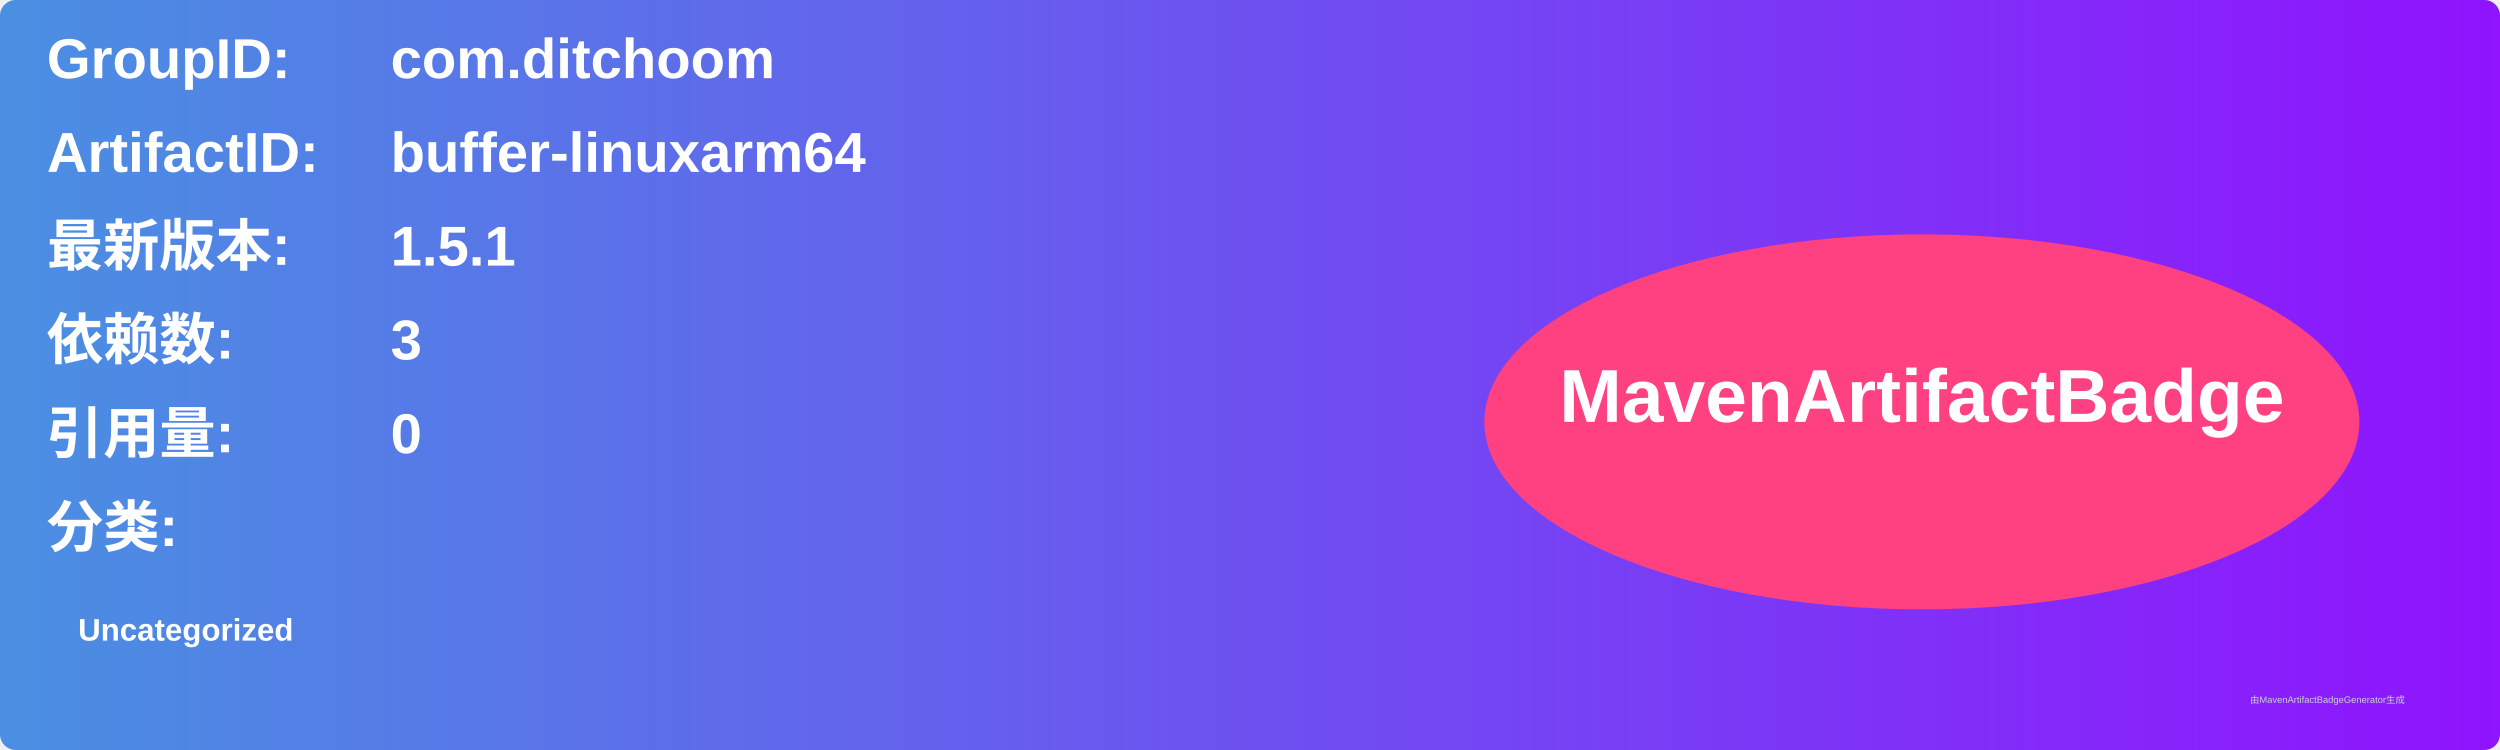
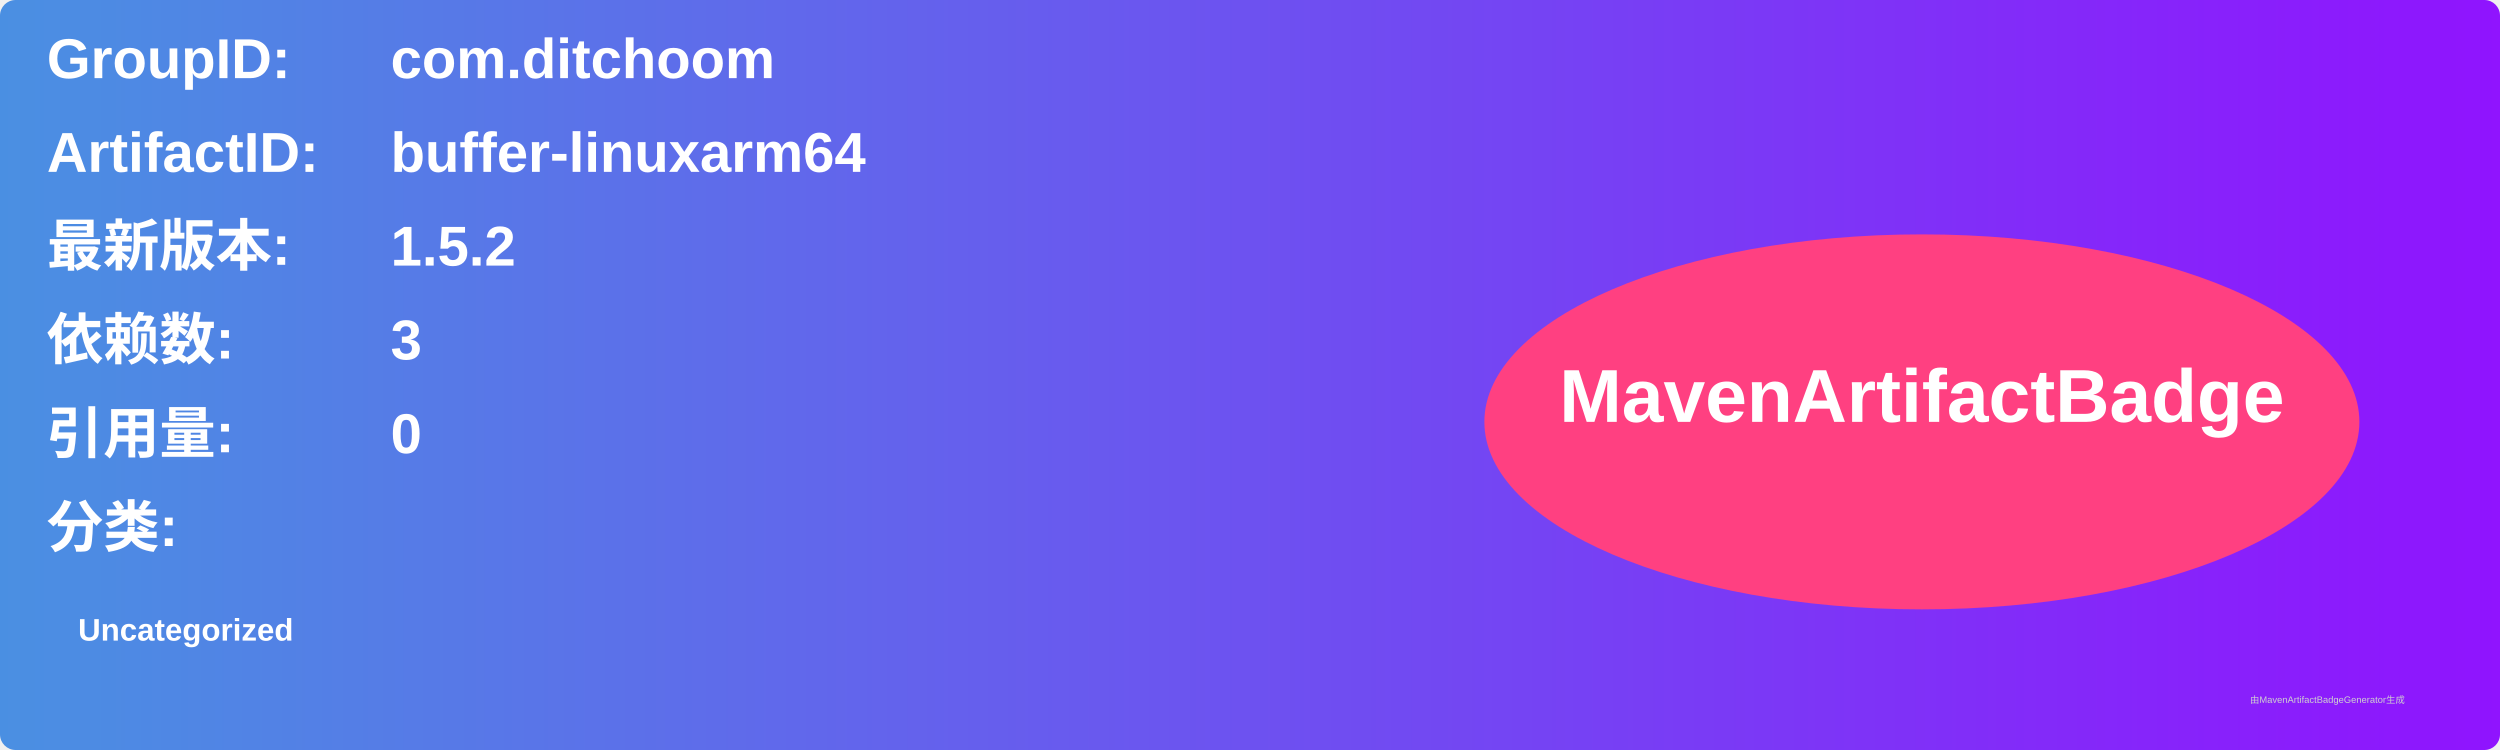
<svg xmlns="http://www.w3.org/2000/svg" width="800" height="240" viewBox="0 0 800 240">
  <linearGradient id="grad" x1="0%" y1="0%" x2="100%" y2="0%">
    <stop offset="0%" stop-color="#4a90e2" />
    <stop offset="100%" stop-color="#9013fe" />
  </linearGradient>
  <rect width="100%" height="100%" rx="5" ry="5" fill="url(#grad)" />
  <g transform="translate(15, 15)">
    <text x="0" y="10" font-family="Arial" font-size="18" fill="white" font-weight="bold" width="260">GroupID:</text>
    <text x="110" y="10" font-family="Arial" font-size="18" fill="white" font-weight="bold" width="460">com.ditchoom</text>
    <text x="0" y="40" font-family="Arial" font-size="18" fill="white" font-weight="bold" width="260">ArtifactID:</text>
    <text x="110" y="40" font-family="Arial" font-size="18" fill="white" font-weight="bold" width="460">buffer-linuxarm64</text>
    <text x="0" y="70" font-family="Arial" font-size="18" fill="white" font-weight="bold">最新版本:</text>
    <text x="110" y="70" font-family="Arial" font-size="18" fill="white" font-weight="bold">
-       <tspan font-weight="bold">1.5.1</tspan>
+       <tspan font-weight="bold">1.5.2</tspan>
    </text>
    <text x="0" y="100" font-family="Arial" font-size="18" fill="white" font-weight="bold">依赖数: </text>
    <text x="110" y="100" font-family="Arial" font-size="18" fill="white">
      <tspan font-weight="bold">3</tspan>
    </text>
    <text x="0" y="130" font-family="Arial" font-size="18" fill="white" font-weight="bold">引用量: </text>
    <text x="110" y="130" font-family="Arial" font-size="18" fill="white">
      <tspan font-weight="bold">0</tspan>
    </text>
    <text x="0" y="160" font-family="Arial" font-size="18" fill="white" font-weight="bold">分类:</text>
    <text x="10" y="190" font-family="Arial" font-size="10" fill="white">
      <tspan font-weight="bold">Uncategorized</tspan>
    </text>
    <ellipse cx="600" cy="120" rx="140" ry="60" fill="#ff4081" />
    <text x="600" y="120" text-anchor="middle" font-family="Arial" font-size="24" fill="white" font-weight="bold">MavenArtifactBadge</text>
  </g>
  <text x="720" y="225" font-family="Arial" font-size="3" fill="#d0d0d0">由MavenArtifactBadgeGenerator生成</text>
</svg>
